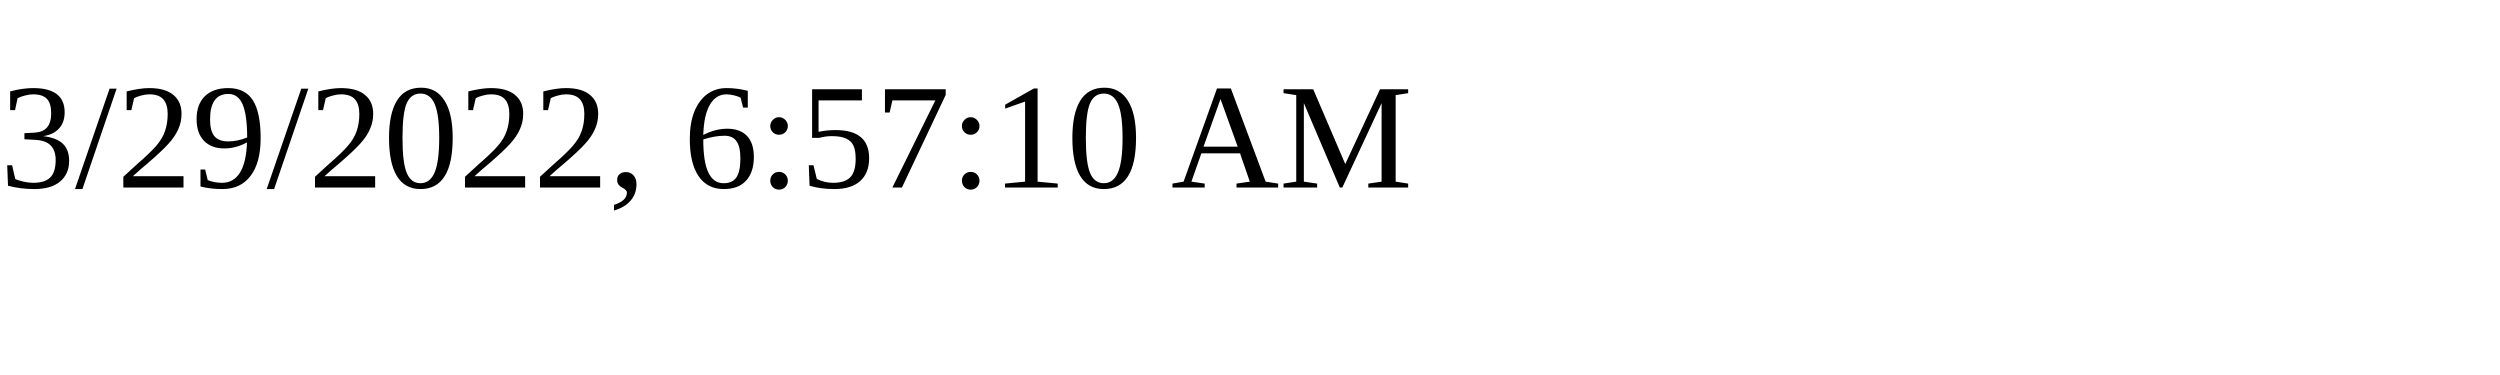
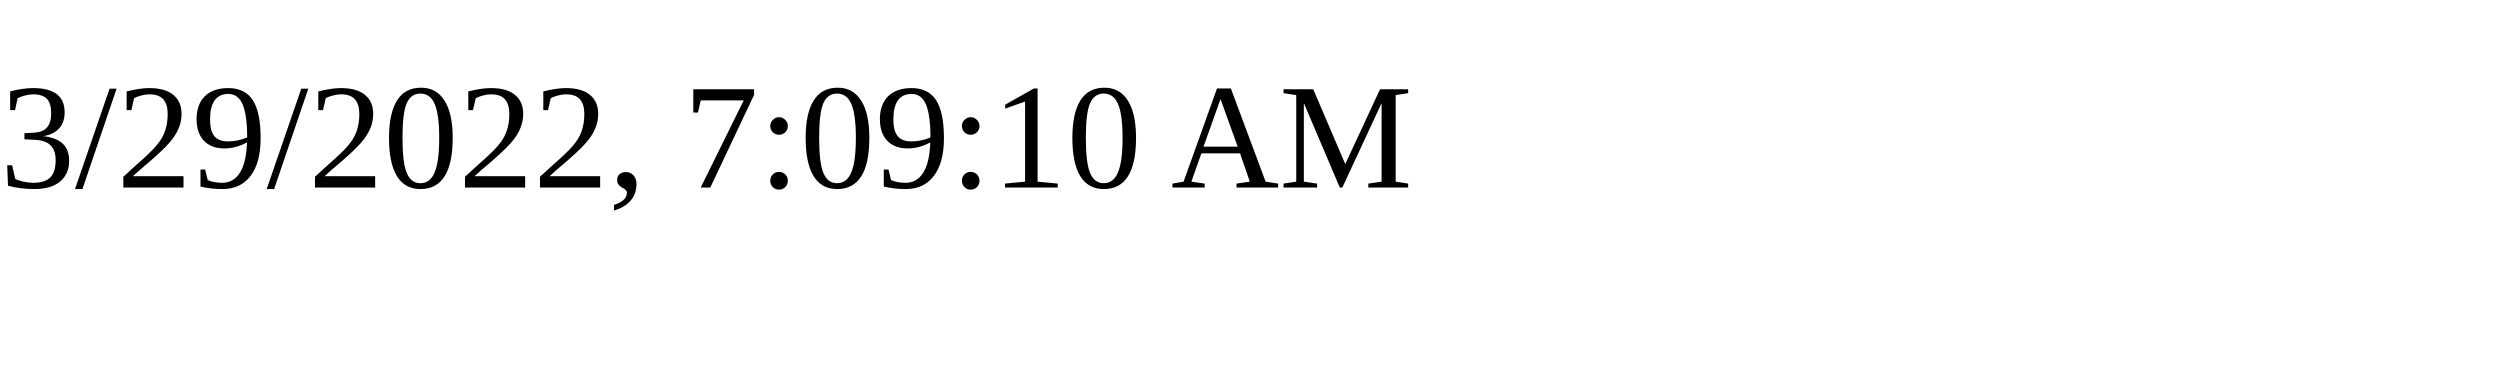
<svg xmlns="http://www.w3.org/2000/svg" height="30" width="200">
-   <text x="0" y="15">3/29/2022, 6:57:10 AM</text>
+   <text x="0" y="15">3/29/2022, 7:09:10 AM</text>
</svg>
